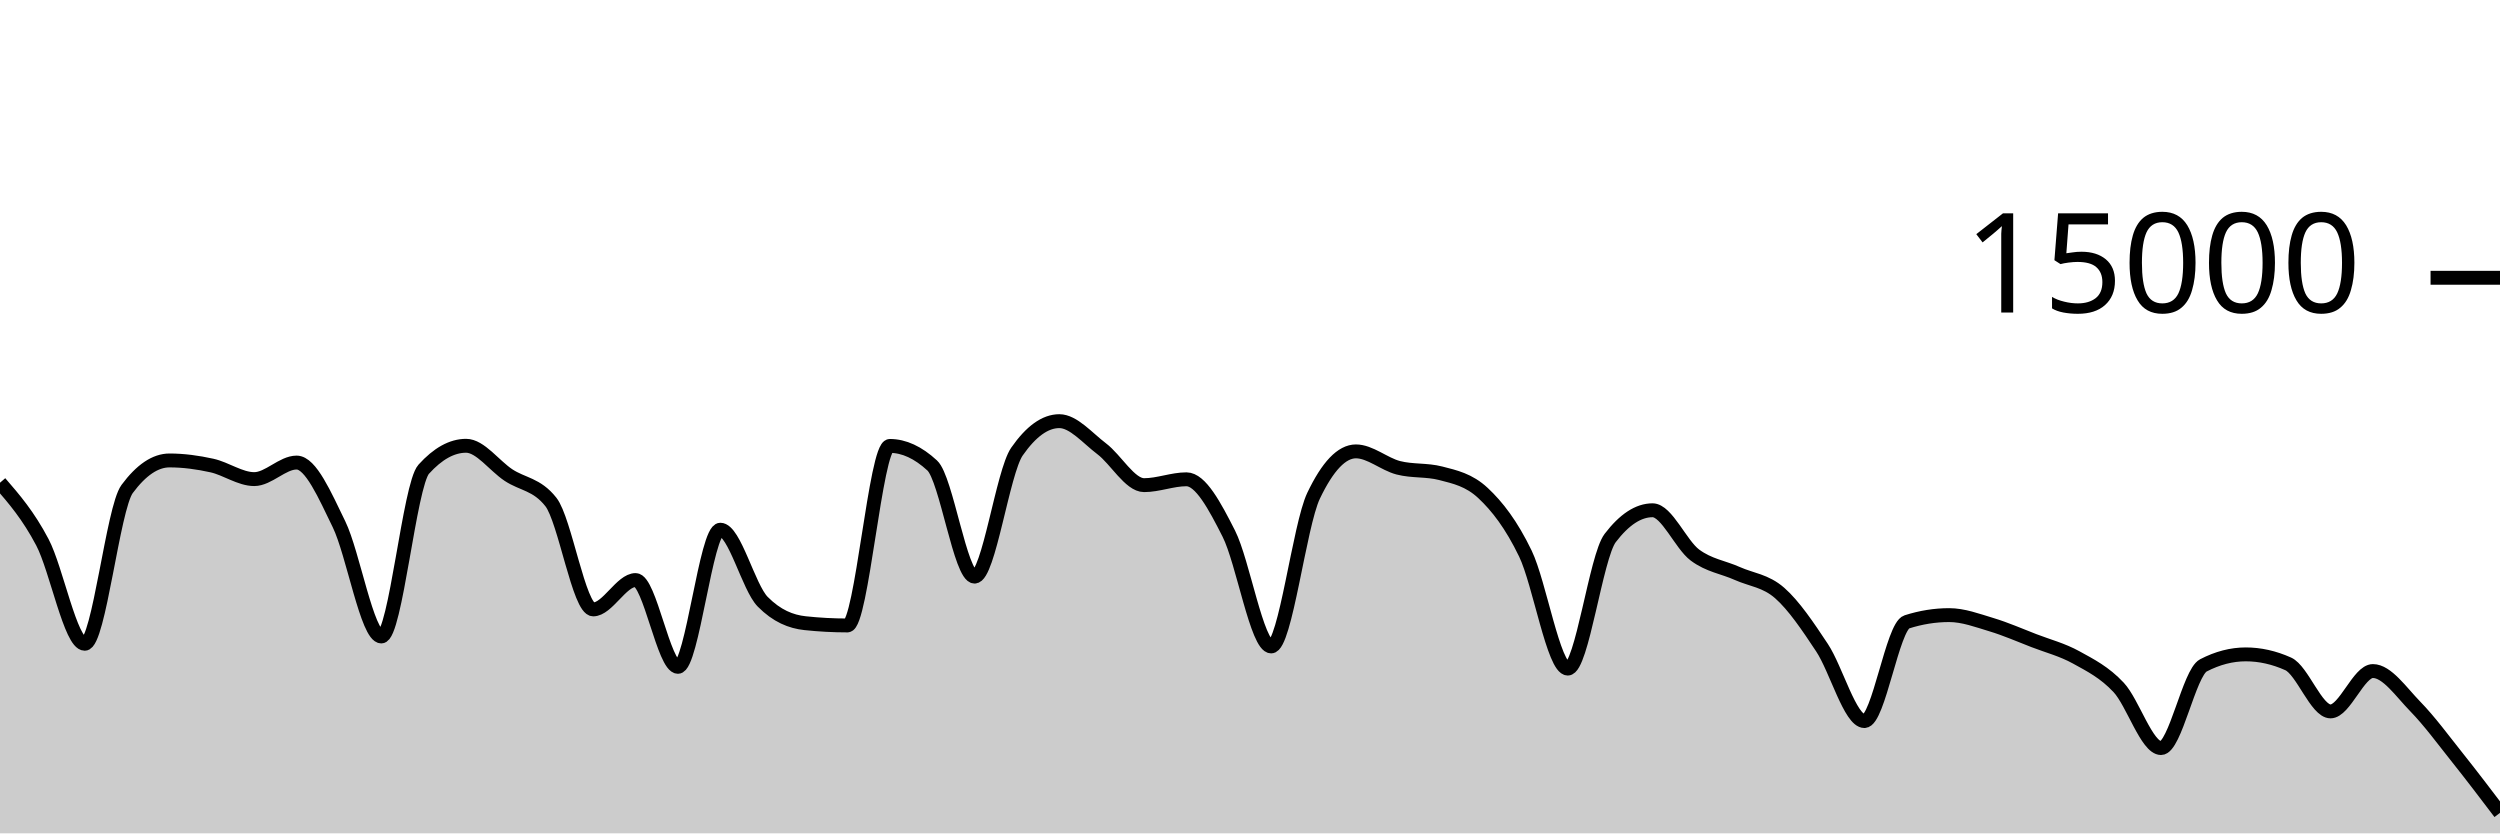
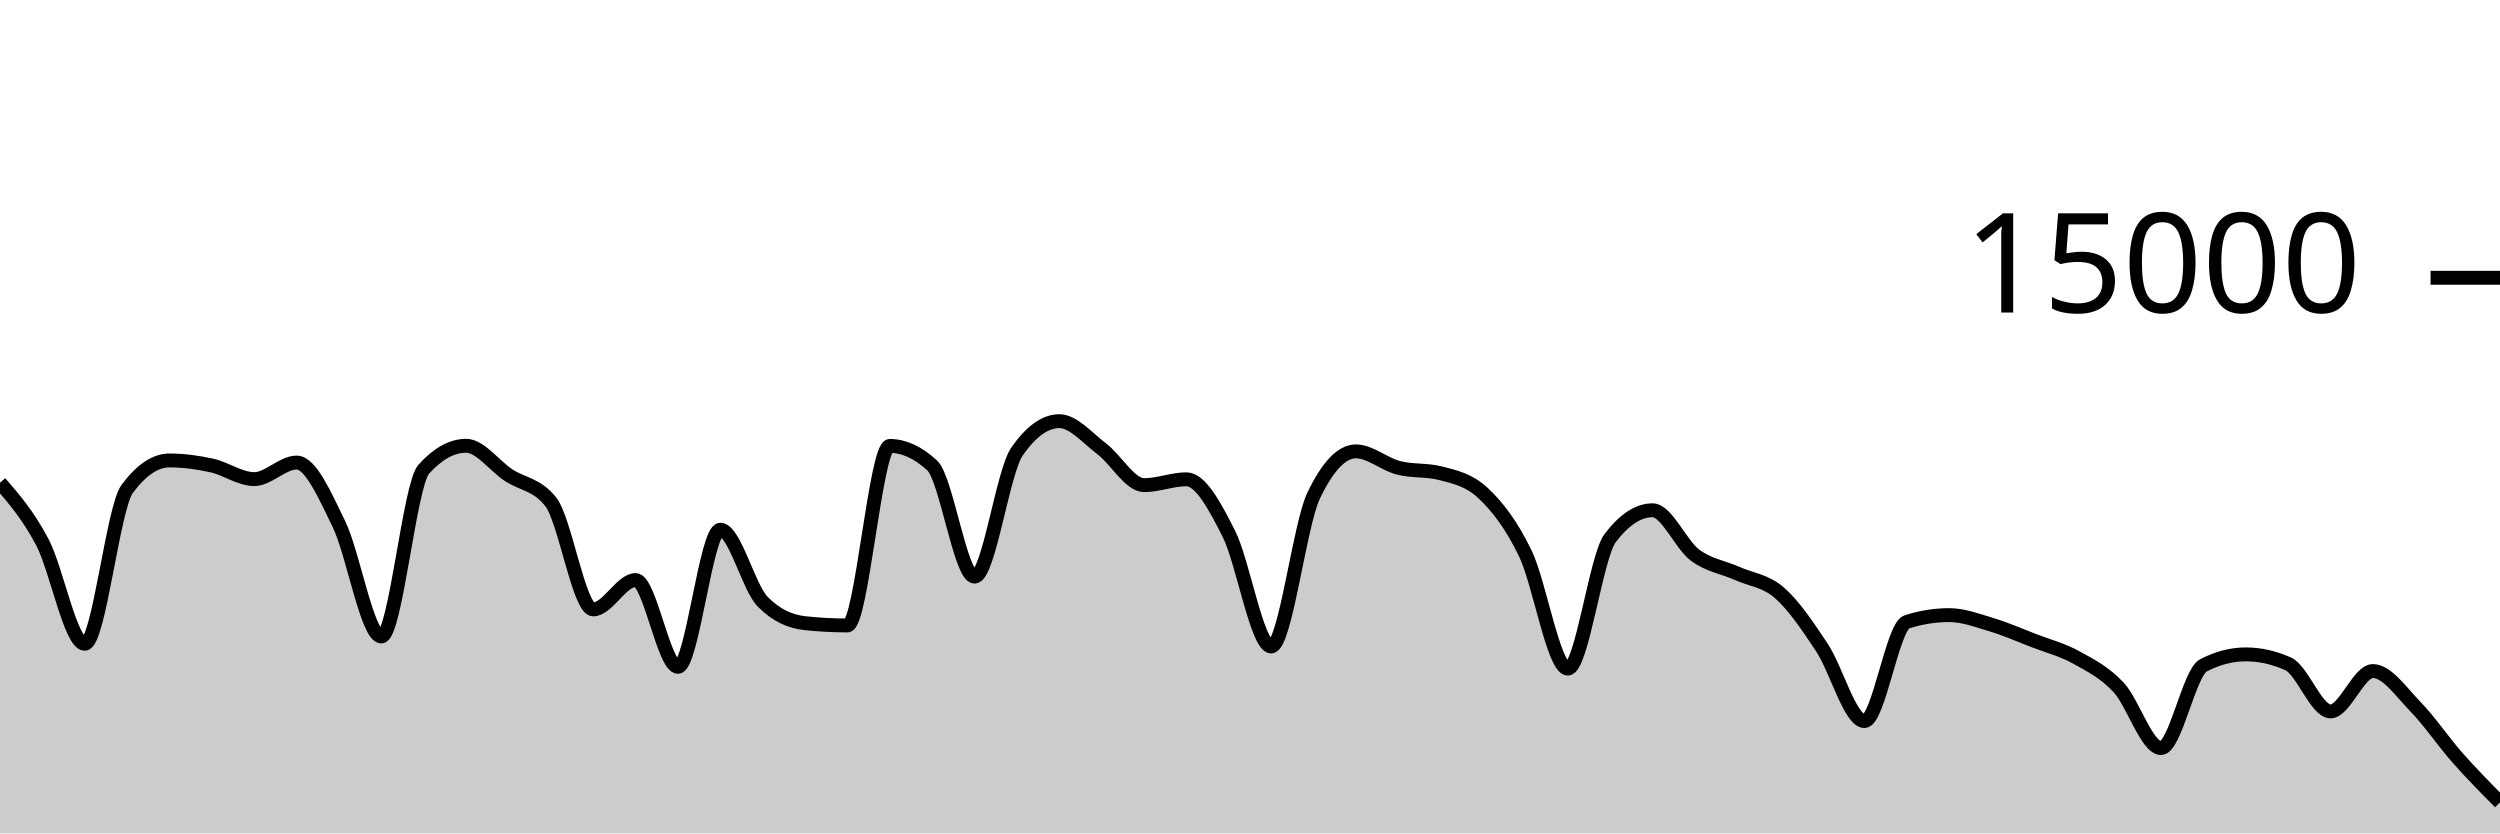
<svg xmlns="http://www.w3.org/2000/svg" viewBox="0 0 180 60">
  <g transform="translate(0,20)">
-     <path class="area" fill="rgba(0, 0, 0, 0.2)" d="M0,14.757C1.017,15.932,2.034,17.108,3.051,19.04C4.068,20.972,5.085,26.352,6.102,26.352C7.119,26.352,8.136,16.579,9.153,15.208C10.169,13.837,11.186,13.152,12.203,13.152C13.22,13.152,14.237,13.293,15.254,13.517C16.271,13.741,17.288,14.496,18.305,14.496C19.322,14.496,20.339,13.304,21.356,13.304C22.373,13.304,23.39,15.657,24.407,17.744C25.424,19.831,26.441,25.827,27.458,25.827C28.475,25.827,29.492,14.909,30.508,13.784C31.525,12.659,32.542,12.096,33.559,12.096C34.576,12.096,35.593,13.532,36.61,14.205C37.627,14.879,38.644,14.85,39.661,16.139C40.678,17.428,41.695,23.877,42.712,23.877C43.729,23.877,44.746,21.763,45.763,21.763C46.78,21.763,47.797,28.013,48.814,28.013C49.831,28.013,50.847,18.139,51.864,18.139C52.881,18.139,53.898,22.296,54.915,23.325C55.932,24.355,56.949,24.761,57.966,24.869C58.983,24.978,60,25.032,61.017,25.032C62.034,25.032,63.051,12.107,64.068,12.107C65.085,12.107,66.102,12.576,67.119,13.515C68.136,14.453,69.153,21.517,70.169,21.517C71.186,21.517,72.203,13.976,73.22,12.515C74.237,11.053,75.254,10.323,76.271,10.323C77.288,10.323,78.305,11.544,79.322,12.312C80.339,13.08,81.356,14.931,82.373,14.931C83.39,14.931,84.407,14.509,85.424,14.509C86.441,14.509,87.458,16.418,88.475,18.424C89.492,20.43,90.508,26.544,91.525,26.544C92.542,26.544,93.559,17.828,94.576,15.696C95.593,13.564,96.61,12.499,97.627,12.499C98.644,12.499,99.661,13.417,100.678,13.68C101.695,13.943,102.712,13.812,103.729,14.075C104.746,14.338,105.763,14.55,106.78,15.501C107.797,16.452,108.814,17.758,109.831,19.864C110.847,21.97,111.864,28.139,112.881,28.139C113.898,28.139,114.915,20.072,115.932,18.739C116.949,17.405,117.966,16.739,118.983,16.739C120,16.739,121.017,19.204,122.034,19.963C123.051,20.721,124.068,20.835,125.085,21.291C126.102,21.746,127.119,21.805,128.136,22.696C129.153,23.587,130.169,25.098,131.186,26.635C132.203,28.172,133.22,31.917,134.237,31.917C135.254,31.917,136.271,25.101,137.288,24.776C138.305,24.451,139.322,24.288,140.339,24.288C141.356,24.288,142.373,24.672,143.39,24.979C144.407,25.285,145.424,25.732,146.441,26.125C147.458,26.518,148.475,26.775,149.492,27.336C150.508,27.897,151.525,28.406,152.542,29.493C153.559,30.581,154.576,33.861,155.593,33.861C156.61,33.861,157.627,28.435,158.644,27.907C159.661,27.379,160.678,27.115,161.695,27.115C162.712,27.115,163.729,27.342,164.746,27.797C165.763,28.252,166.78,31.221,167.797,31.221C168.814,31.221,169.831,28.315,170.847,28.315C171.864,28.315,172.881,29.822,173.898,30.864C174.915,31.906,175.932,33.291,176.949,34.568C177.966,35.845,178.983,37.185,180,38.525L180,40C178.983,40,177.966,40,176.949,40C175.932,40,174.915,40,173.898,40C172.881,40,171.864,40,170.847,40C169.831,40,168.814,40,167.797,40C166.78,40,165.763,40,164.746,40C163.729,40,162.712,40,161.695,40C160.678,40,159.661,40,158.644,40C157.627,40,156.61,40,155.593,40C154.576,40,153.559,40,152.542,40C151.525,40,150.508,40,149.492,40C148.475,40,147.458,40,146.441,40C145.424,40,144.407,40,143.39,40C142.373,40,141.356,40,140.339,40C139.322,40,138.305,40,137.288,40C136.271,40,135.254,40,134.237,40C133.22,40,132.203,40,131.186,40C130.169,40,129.153,40,128.136,40C127.119,40,126.102,40,125.085,40C124.068,40,123.051,40,122.034,40C121.017,40,120,40,118.983,40C117.966,40,116.949,40,115.932,40C114.915,40,113.898,40,112.881,40C111.864,40,110.847,40,109.831,40C108.814,40,107.797,40,106.78,40C105.763,40,104.746,40,103.729,40C102.712,40,101.695,40,100.678,40C99.661,40,98.644,40,97.627,40C96.61,40,95.593,40,94.576,40C93.559,40,92.542,40,91.525,40C90.508,40,89.492,40,88.475,40C87.458,40,86.441,40,85.424,40C84.407,40,83.39,40,82.373,40C81.356,40,80.339,40,79.322,40C78.305,40,77.288,40,76.271,40C75.254,40,74.237,40,73.22,40C72.203,40,71.186,40,70.169,40C69.153,40,68.136,40,67.119,40C66.102,40,65.085,40,64.068,40C63.051,40,62.034,40,61.017,40C60,40,58.983,40,57.966,40C56.949,40,55.932,40,54.915,40C53.898,40,52.881,40,51.864,40C50.847,40,49.831,40,48.814,40C47.797,40,46.78,40,45.763,40C44.746,40,43.729,40,42.712,40C41.695,40,40.678,40,39.661,40C38.644,40,37.627,40,36.61,40C35.593,40,34.576,40,33.559,40C32.542,40,31.525,40,30.508,40C29.492,40,28.475,40,27.458,40C26.441,40,25.424,40,24.407,40C23.39,40,22.373,40,21.356,40C20.339,40,19.322,40,18.305,40C17.288,40,16.271,40,15.254,40C14.237,40,13.22,40,12.203,40C11.186,40,10.169,40,9.153,40C8.136,40,7.119,40,6.102,40C5.085,40,4.068,40,3.051,40C2.034,40,1.017,40,0,40Z" />
-     <path class="line" stroke="black" fill="none" d="M0,14.757C1.017,15.932,2.034,17.108,3.051,19.04C4.068,20.972,5.085,26.352,6.102,26.352C7.119,26.352,8.136,16.579,9.153,15.208C10.169,13.837,11.186,13.152,12.203,13.152C13.22,13.152,14.237,13.293,15.254,13.517C16.271,13.741,17.288,14.496,18.305,14.496C19.322,14.496,20.339,13.304,21.356,13.304C22.373,13.304,23.39,15.657,24.407,17.744C25.424,19.831,26.441,25.827,27.458,25.827C28.475,25.827,29.492,14.909,30.508,13.784C31.525,12.659,32.542,12.096,33.559,12.096C34.576,12.096,35.593,13.532,36.61,14.205C37.627,14.879,38.644,14.85,39.661,16.139C40.678,17.428,41.695,23.877,42.712,23.877C43.729,23.877,44.746,21.763,45.763,21.763C46.78,21.763,47.797,28.013,48.814,28.013C49.831,28.013,50.847,18.139,51.864,18.139C52.881,18.139,53.898,22.296,54.915,23.325C55.932,24.355,56.949,24.761,57.966,24.869C58.983,24.978,60,25.032,61.017,25.032C62.034,25.032,63.051,12.107,64.068,12.107C65.085,12.107,66.102,12.576,67.119,13.515C68.136,14.453,69.153,21.517,70.169,21.517C71.186,21.517,72.203,13.976,73.22,12.515C74.237,11.053,75.254,10.323,76.271,10.323C77.288,10.323,78.305,11.544,79.322,12.312C80.339,13.08,81.356,14.931,82.373,14.931C83.39,14.931,84.407,14.509,85.424,14.509C86.441,14.509,87.458,16.418,88.475,18.424C89.492,20.43,90.508,26.544,91.525,26.544C92.542,26.544,93.559,17.828,94.576,15.696C95.593,13.564,96.61,12.499,97.627,12.499C98.644,12.499,99.661,13.417,100.678,13.68C101.695,13.943,102.712,13.812,103.729,14.075C104.746,14.338,105.763,14.55,106.78,15.501C107.797,16.452,108.814,17.758,109.831,19.864C110.847,21.97,111.864,28.139,112.881,28.139C113.898,28.139,114.915,20.072,115.932,18.739C116.949,17.405,117.966,16.739,118.983,16.739C120,16.739,121.017,19.204,122.034,19.963C123.051,20.721,124.068,20.835,125.085,21.291C126.102,21.746,127.119,21.805,128.136,22.696C129.153,23.587,130.169,25.098,131.186,26.635C132.203,28.172,133.22,31.917,134.237,31.917C135.254,31.917,136.271,25.101,137.288,24.776C138.305,24.451,139.322,24.288,140.339,24.288C141.356,24.288,142.373,24.672,143.39,24.979C144.407,25.285,145.424,25.732,146.441,26.125C147.458,26.518,148.475,26.775,149.492,27.336C150.508,27.897,151.525,28.406,152.542,29.493C153.559,30.581,154.576,33.861,155.593,33.861C156.61,33.861,157.627,28.435,158.644,27.907C159.661,27.379,160.678,27.115,161.695,27.115C162.712,27.115,163.729,27.342,164.746,27.797C165.763,28.252,166.78,31.221,167.797,31.221C168.814,31.221,169.831,28.315,170.847,28.315C171.864,28.315,172.881,29.822,173.898,30.864C174.915,31.906,175.932,33.291,176.949,34.568C177.966,35.845,178.983,37.185,180,38.525" />
+     <path class="area" fill="rgba(0, 0, 0, 0.2)" d="M0,14.757C1.017,15.932,2.034,17.108,3.051,19.04C4.068,20.972,5.085,26.352,6.102,26.352C7.119,26.352,8.136,16.579,9.153,15.208C10.169,13.837,11.186,13.152,12.203,13.152C13.22,13.152,14.237,13.293,15.254,13.517C16.271,13.741,17.288,14.496,18.305,14.496C19.322,14.496,20.339,13.304,21.356,13.304C22.373,13.304,23.39,15.657,24.407,17.744C25.424,19.831,26.441,25.827,27.458,25.827C28.475,25.827,29.492,14.909,30.508,13.784C31.525,12.659,32.542,12.096,33.559,12.096C34.576,12.096,35.593,13.532,36.61,14.205C37.627,14.879,38.644,14.85,39.661,16.139C40.678,17.428,41.695,23.877,42.712,23.877C43.729,23.877,44.746,21.763,45.763,21.763C46.78,21.763,47.797,28.013,48.814,28.013C49.831,28.013,50.847,18.139,51.864,18.139C52.881,18.139,53.898,22.296,54.915,23.325C55.932,24.355,56.949,24.761,57.966,24.869C58.983,24.978,60,25.032,61.017,25.032C62.034,25.032,63.051,12.107,64.068,12.107C65.085,12.107,66.102,12.576,67.119,13.515C68.136,14.453,69.153,21.517,70.169,21.517C71.186,21.517,72.203,13.976,73.22,12.515C74.237,11.053,75.254,10.323,76.271,10.323C77.288,10.323,78.305,11.544,79.322,12.312C80.339,13.08,81.356,14.931,82.373,14.931C83.39,14.931,84.407,14.509,85.424,14.509C86.441,14.509,87.458,16.418,88.475,18.424C89.492,20.43,90.508,26.544,91.525,26.544C92.542,26.544,93.559,17.828,94.576,15.696C95.593,13.564,96.61,12.499,97.627,12.499C98.644,12.499,99.661,13.417,100.678,13.68C101.695,13.943,102.712,13.812,103.729,14.075C104.746,14.338,105.763,14.55,106.78,15.501C107.797,16.452,108.814,17.758,109.831,19.864C110.847,21.97,111.864,28.139,112.881,28.139C113.898,28.139,114.915,20.072,115.932,18.739C116.949,17.405,117.966,16.739,118.983,16.739C120,16.739,121.017,19.204,122.034,19.963C123.051,20.721,124.068,20.835,125.085,21.291C126.102,21.746,127.119,21.805,128.136,22.696C129.153,23.587,130.169,25.098,131.186,26.635C132.203,28.172,133.22,31.917,134.237,31.917C135.254,31.917,136.271,25.101,137.288,24.776C138.305,24.451,139.322,24.288,140.339,24.288C141.356,24.288,142.373,24.672,143.39,24.979C144.407,25.285,145.424,25.732,146.441,26.125C147.458,26.518,148.475,26.775,149.492,27.336C150.508,27.897,151.525,28.406,152.542,29.493C153.559,30.581,154.576,33.861,155.593,33.861C156.61,33.861,157.627,28.435,158.644,27.907C159.661,27.379,160.678,27.115,161.695,27.115C162.712,27.115,163.729,27.342,164.746,27.797C165.763,28.252,166.78,31.221,167.797,31.221C168.814,31.221,169.831,28.315,170.847,28.315C171.864,28.315,172.881,29.822,173.898,30.864C174.915,31.906,175.932,33.417,176.949,34.568C177.966,35.719,178.983,36.745,180,37.771L180,40C178.983,40,177.966,40,176.949,40C175.932,40,174.915,40,173.898,40C172.881,40,171.864,40,170.847,40C169.831,40,168.814,40,167.797,40C166.78,40,165.763,40,164.746,40C163.729,40,162.712,40,161.695,40C160.678,40,159.661,40,158.644,40C157.627,40,156.61,40,155.593,40C154.576,40,153.559,40,152.542,40C151.525,40,150.508,40,149.492,40C148.475,40,147.458,40,146.441,40C145.424,40,144.407,40,143.39,40C142.373,40,141.356,40,140.339,40C139.322,40,138.305,40,137.288,40C136.271,40,135.254,40,134.237,40C133.22,40,132.203,40,131.186,40C130.169,40,129.153,40,128.136,40C127.119,40,126.102,40,125.085,40C124.068,40,123.051,40,122.034,40C121.017,40,120,40,118.983,40C117.966,40,116.949,40,115.932,40C114.915,40,113.898,40,112.881,40C111.864,40,110.847,40,109.831,40C108.814,40,107.797,40,106.78,40C105.763,40,104.746,40,103.729,40C102.712,40,101.695,40,100.678,40C99.661,40,98.644,40,97.627,40C96.61,40,95.593,40,94.576,40C93.559,40,92.542,40,91.525,40C90.508,40,89.492,40,88.475,40C87.458,40,86.441,40,85.424,40C84.407,40,83.39,40,82.373,40C81.356,40,80.339,40,79.322,40C78.305,40,77.288,40,76.271,40C75.254,40,74.237,40,73.22,40C72.203,40,71.186,40,70.169,40C69.153,40,68.136,40,67.119,40C66.102,40,65.085,40,64.068,40C63.051,40,62.034,40,61.017,40C60,40,58.983,40,57.966,40C56.949,40,55.932,40,54.915,40C53.898,40,52.881,40,51.864,40C50.847,40,49.831,40,48.814,40C47.797,40,46.78,40,45.763,40C44.746,40,43.729,40,42.712,40C41.695,40,40.678,40,39.661,40C38.644,40,37.627,40,36.61,40C35.593,40,34.576,40,33.559,40C32.542,40,31.525,40,30.508,40C29.492,40,28.475,40,27.458,40C26.441,40,25.424,40,24.407,40C23.39,40,22.373,40,21.356,40C20.339,40,19.322,40,18.305,40C17.288,40,16.271,40,15.254,40C14.237,40,13.22,40,12.203,40C11.186,40,10.169,40,9.153,40C8.136,40,7.119,40,6.102,40C5.085,40,4.068,40,3.051,40C2.034,40,1.017,40,0,40Z" />
+     <path class="line" stroke="black" fill="none" d="M0,14.757C1.017,15.932,2.034,17.108,3.051,19.04C4.068,20.972,5.085,26.352,6.102,26.352C7.119,26.352,8.136,16.579,9.153,15.208C10.169,13.837,11.186,13.152,12.203,13.152C13.22,13.152,14.237,13.293,15.254,13.517C16.271,13.741,17.288,14.496,18.305,14.496C19.322,14.496,20.339,13.304,21.356,13.304C22.373,13.304,23.39,15.657,24.407,17.744C25.424,19.831,26.441,25.827,27.458,25.827C28.475,25.827,29.492,14.909,30.508,13.784C31.525,12.659,32.542,12.096,33.559,12.096C34.576,12.096,35.593,13.532,36.61,14.205C37.627,14.879,38.644,14.85,39.661,16.139C40.678,17.428,41.695,23.877,42.712,23.877C43.729,23.877,44.746,21.763,45.763,21.763C46.78,21.763,47.797,28.013,48.814,28.013C49.831,28.013,50.847,18.139,51.864,18.139C52.881,18.139,53.898,22.296,54.915,23.325C55.932,24.355,56.949,24.761,57.966,24.869C58.983,24.978,60,25.032,61.017,25.032C62.034,25.032,63.051,12.107,64.068,12.107C65.085,12.107,66.102,12.576,67.119,13.515C68.136,14.453,69.153,21.517,70.169,21.517C71.186,21.517,72.203,13.976,73.22,12.515C74.237,11.053,75.254,10.323,76.271,10.323C77.288,10.323,78.305,11.544,79.322,12.312C80.339,13.08,81.356,14.931,82.373,14.931C83.39,14.931,84.407,14.509,85.424,14.509C86.441,14.509,87.458,16.418,88.475,18.424C89.492,20.43,90.508,26.544,91.525,26.544C92.542,26.544,93.559,17.828,94.576,15.696C95.593,13.564,96.61,12.499,97.627,12.499C98.644,12.499,99.661,13.417,100.678,13.68C101.695,13.943,102.712,13.812,103.729,14.075C104.746,14.338,105.763,14.55,106.78,15.501C107.797,16.452,108.814,17.758,109.831,19.864C110.847,21.97,111.864,28.139,112.881,28.139C113.898,28.139,114.915,20.072,115.932,18.739C116.949,17.405,117.966,16.739,118.983,16.739C120,16.739,121.017,19.204,122.034,19.963C123.051,20.721,124.068,20.835,125.085,21.291C126.102,21.746,127.119,21.805,128.136,22.696C129.153,23.587,130.169,25.098,131.186,26.635C132.203,28.172,133.22,31.917,134.237,31.917C135.254,31.917,136.271,25.101,137.288,24.776C138.305,24.451,139.322,24.288,140.339,24.288C141.356,24.288,142.373,24.672,143.39,24.979C144.407,25.285,145.424,25.732,146.441,26.125C147.458,26.518,148.475,26.775,149.492,27.336C150.508,27.897,151.525,28.406,152.542,29.493C153.559,30.581,154.576,33.861,155.593,33.861C156.61,33.861,157.627,28.435,158.644,27.907C159.661,27.379,160.678,27.115,161.695,27.115C162.712,27.115,163.729,27.342,164.746,27.797C165.763,28.252,166.78,31.221,167.797,31.221C168.814,31.221,169.831,28.315,170.847,28.315C171.864,28.315,172.881,29.822,173.898,30.864C174.915,31.906,175.932,33.417,176.949,34.568C177.966,35.719,178.983,36.745,180,37.771" />
    <path class="axis-ceiling" stroke-width="1" stroke="black" fill="none" d="M175,0L180,0" />
    <text class="axis-ceiling-label" font-family="sans-serif" text-anchor="end" font-size="10px" x="170" y="2.5">15000</text>
  </g>
</svg>
